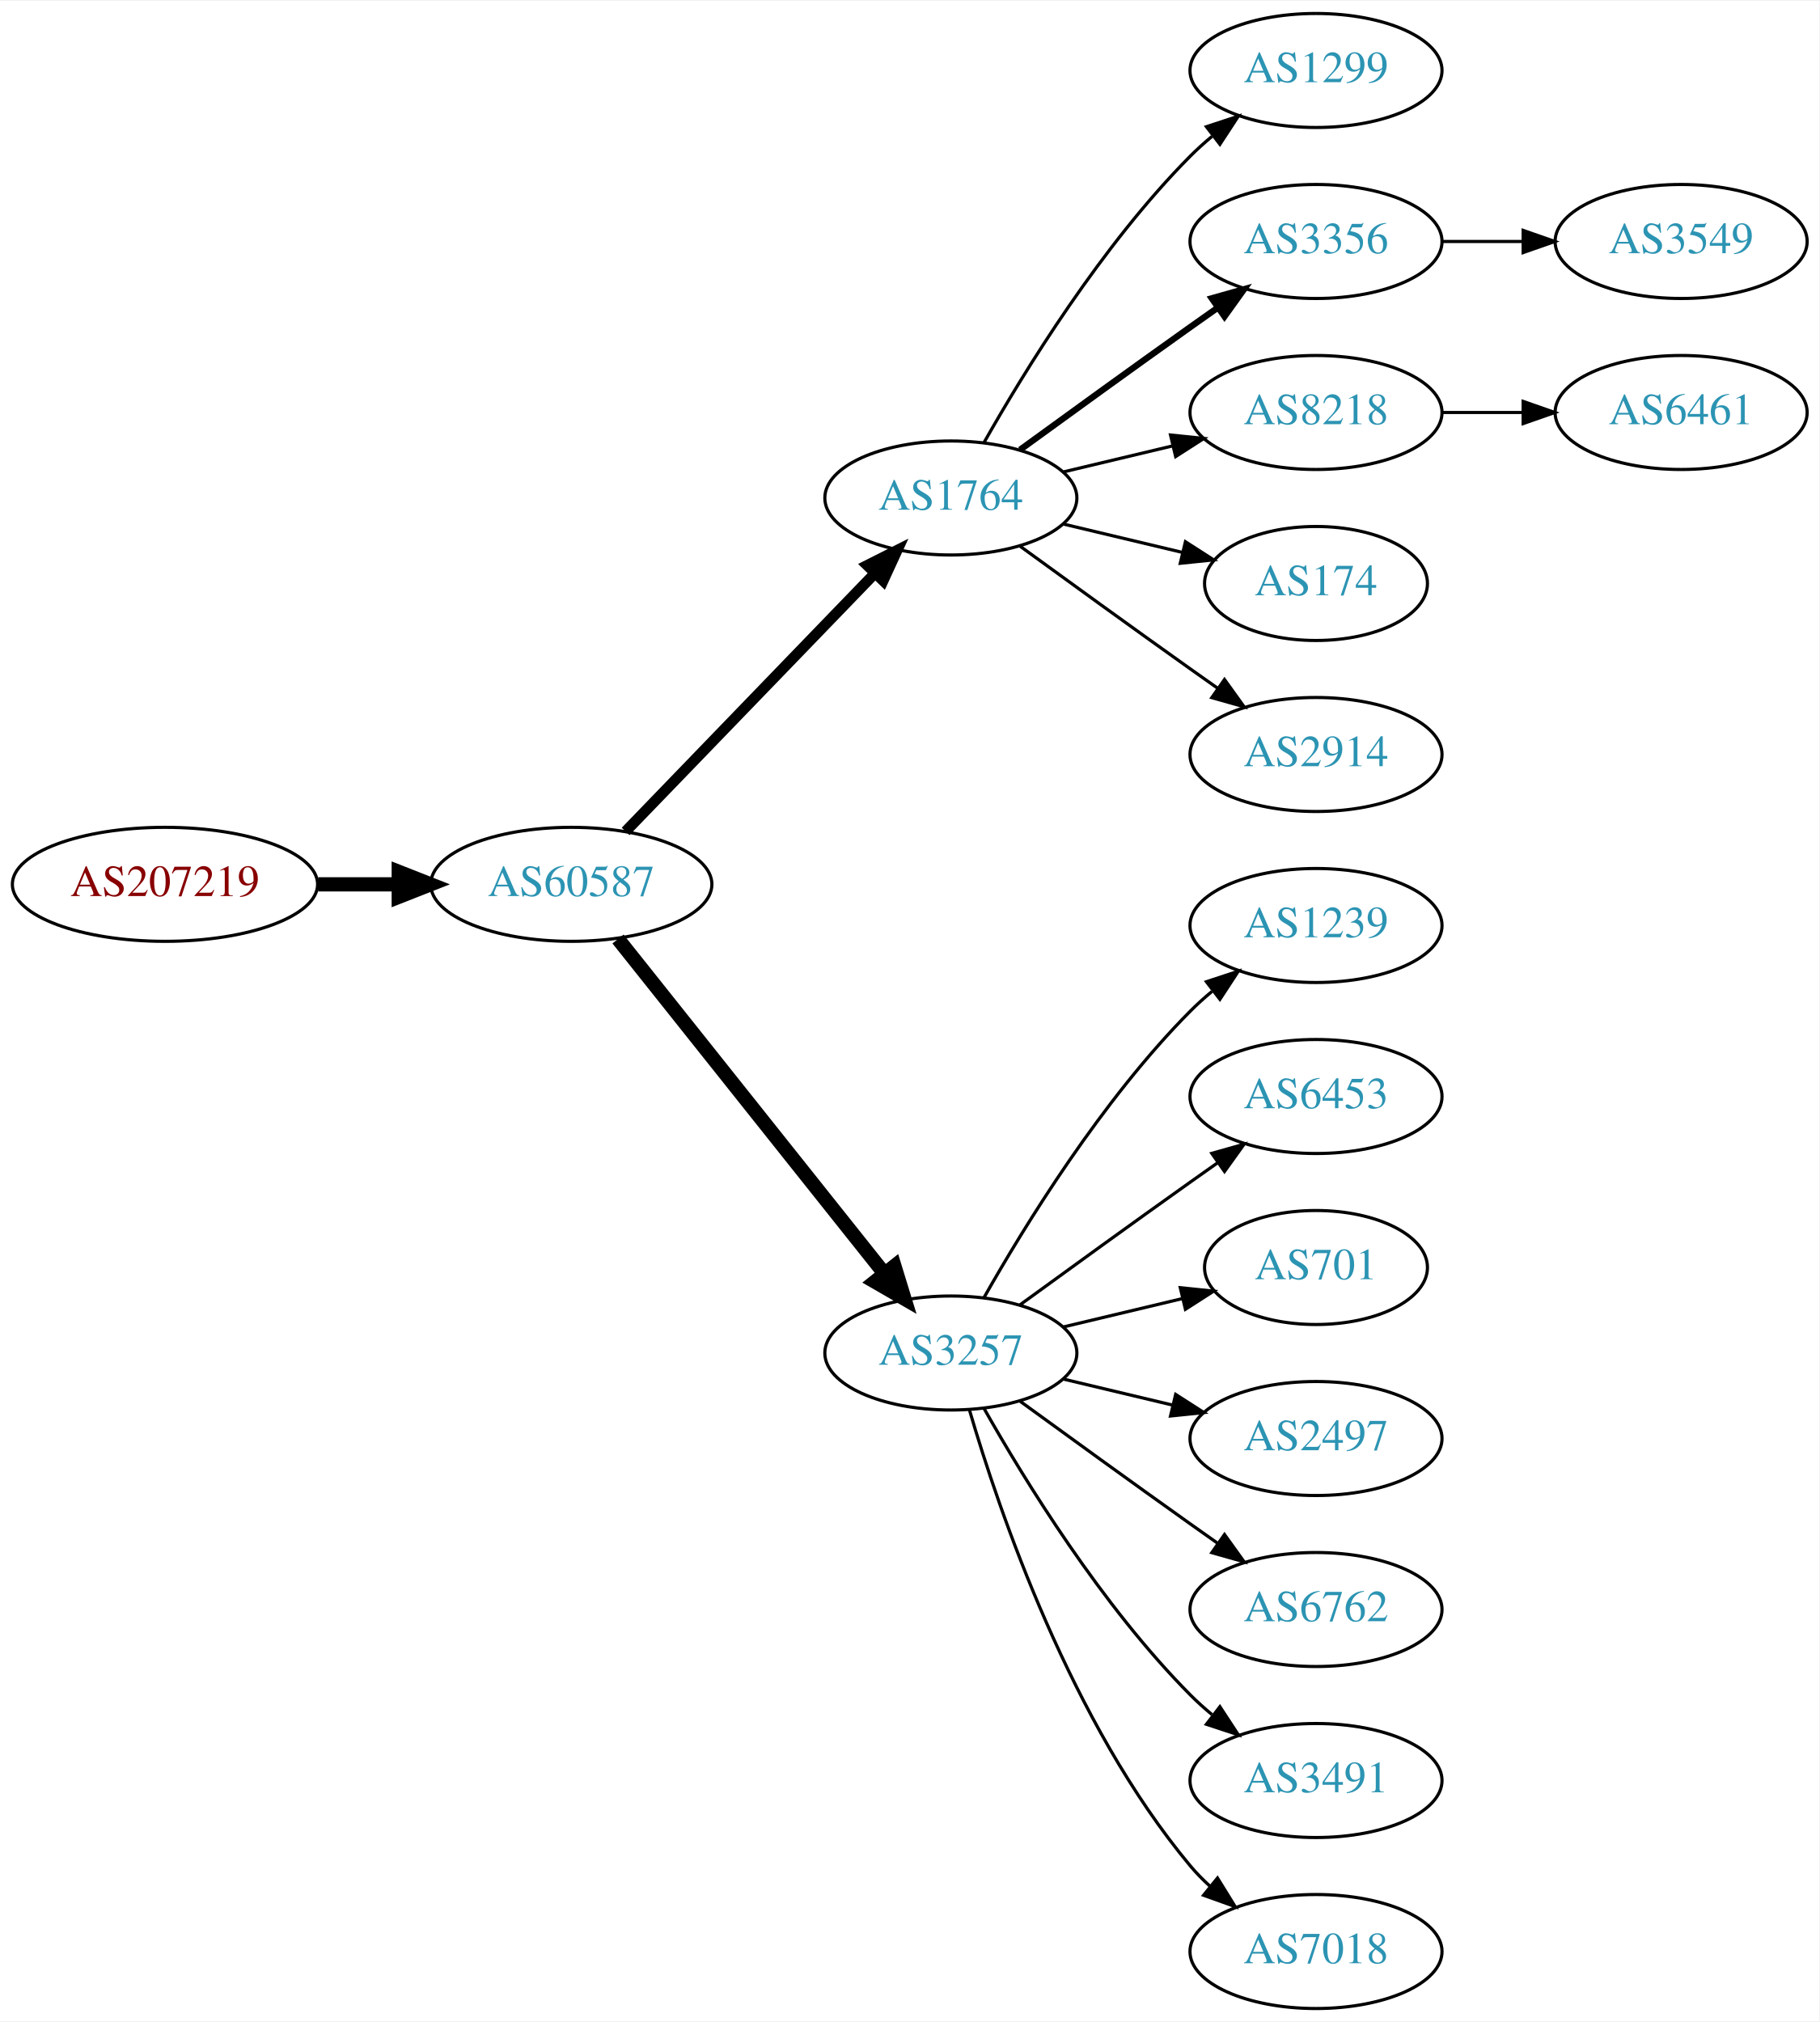
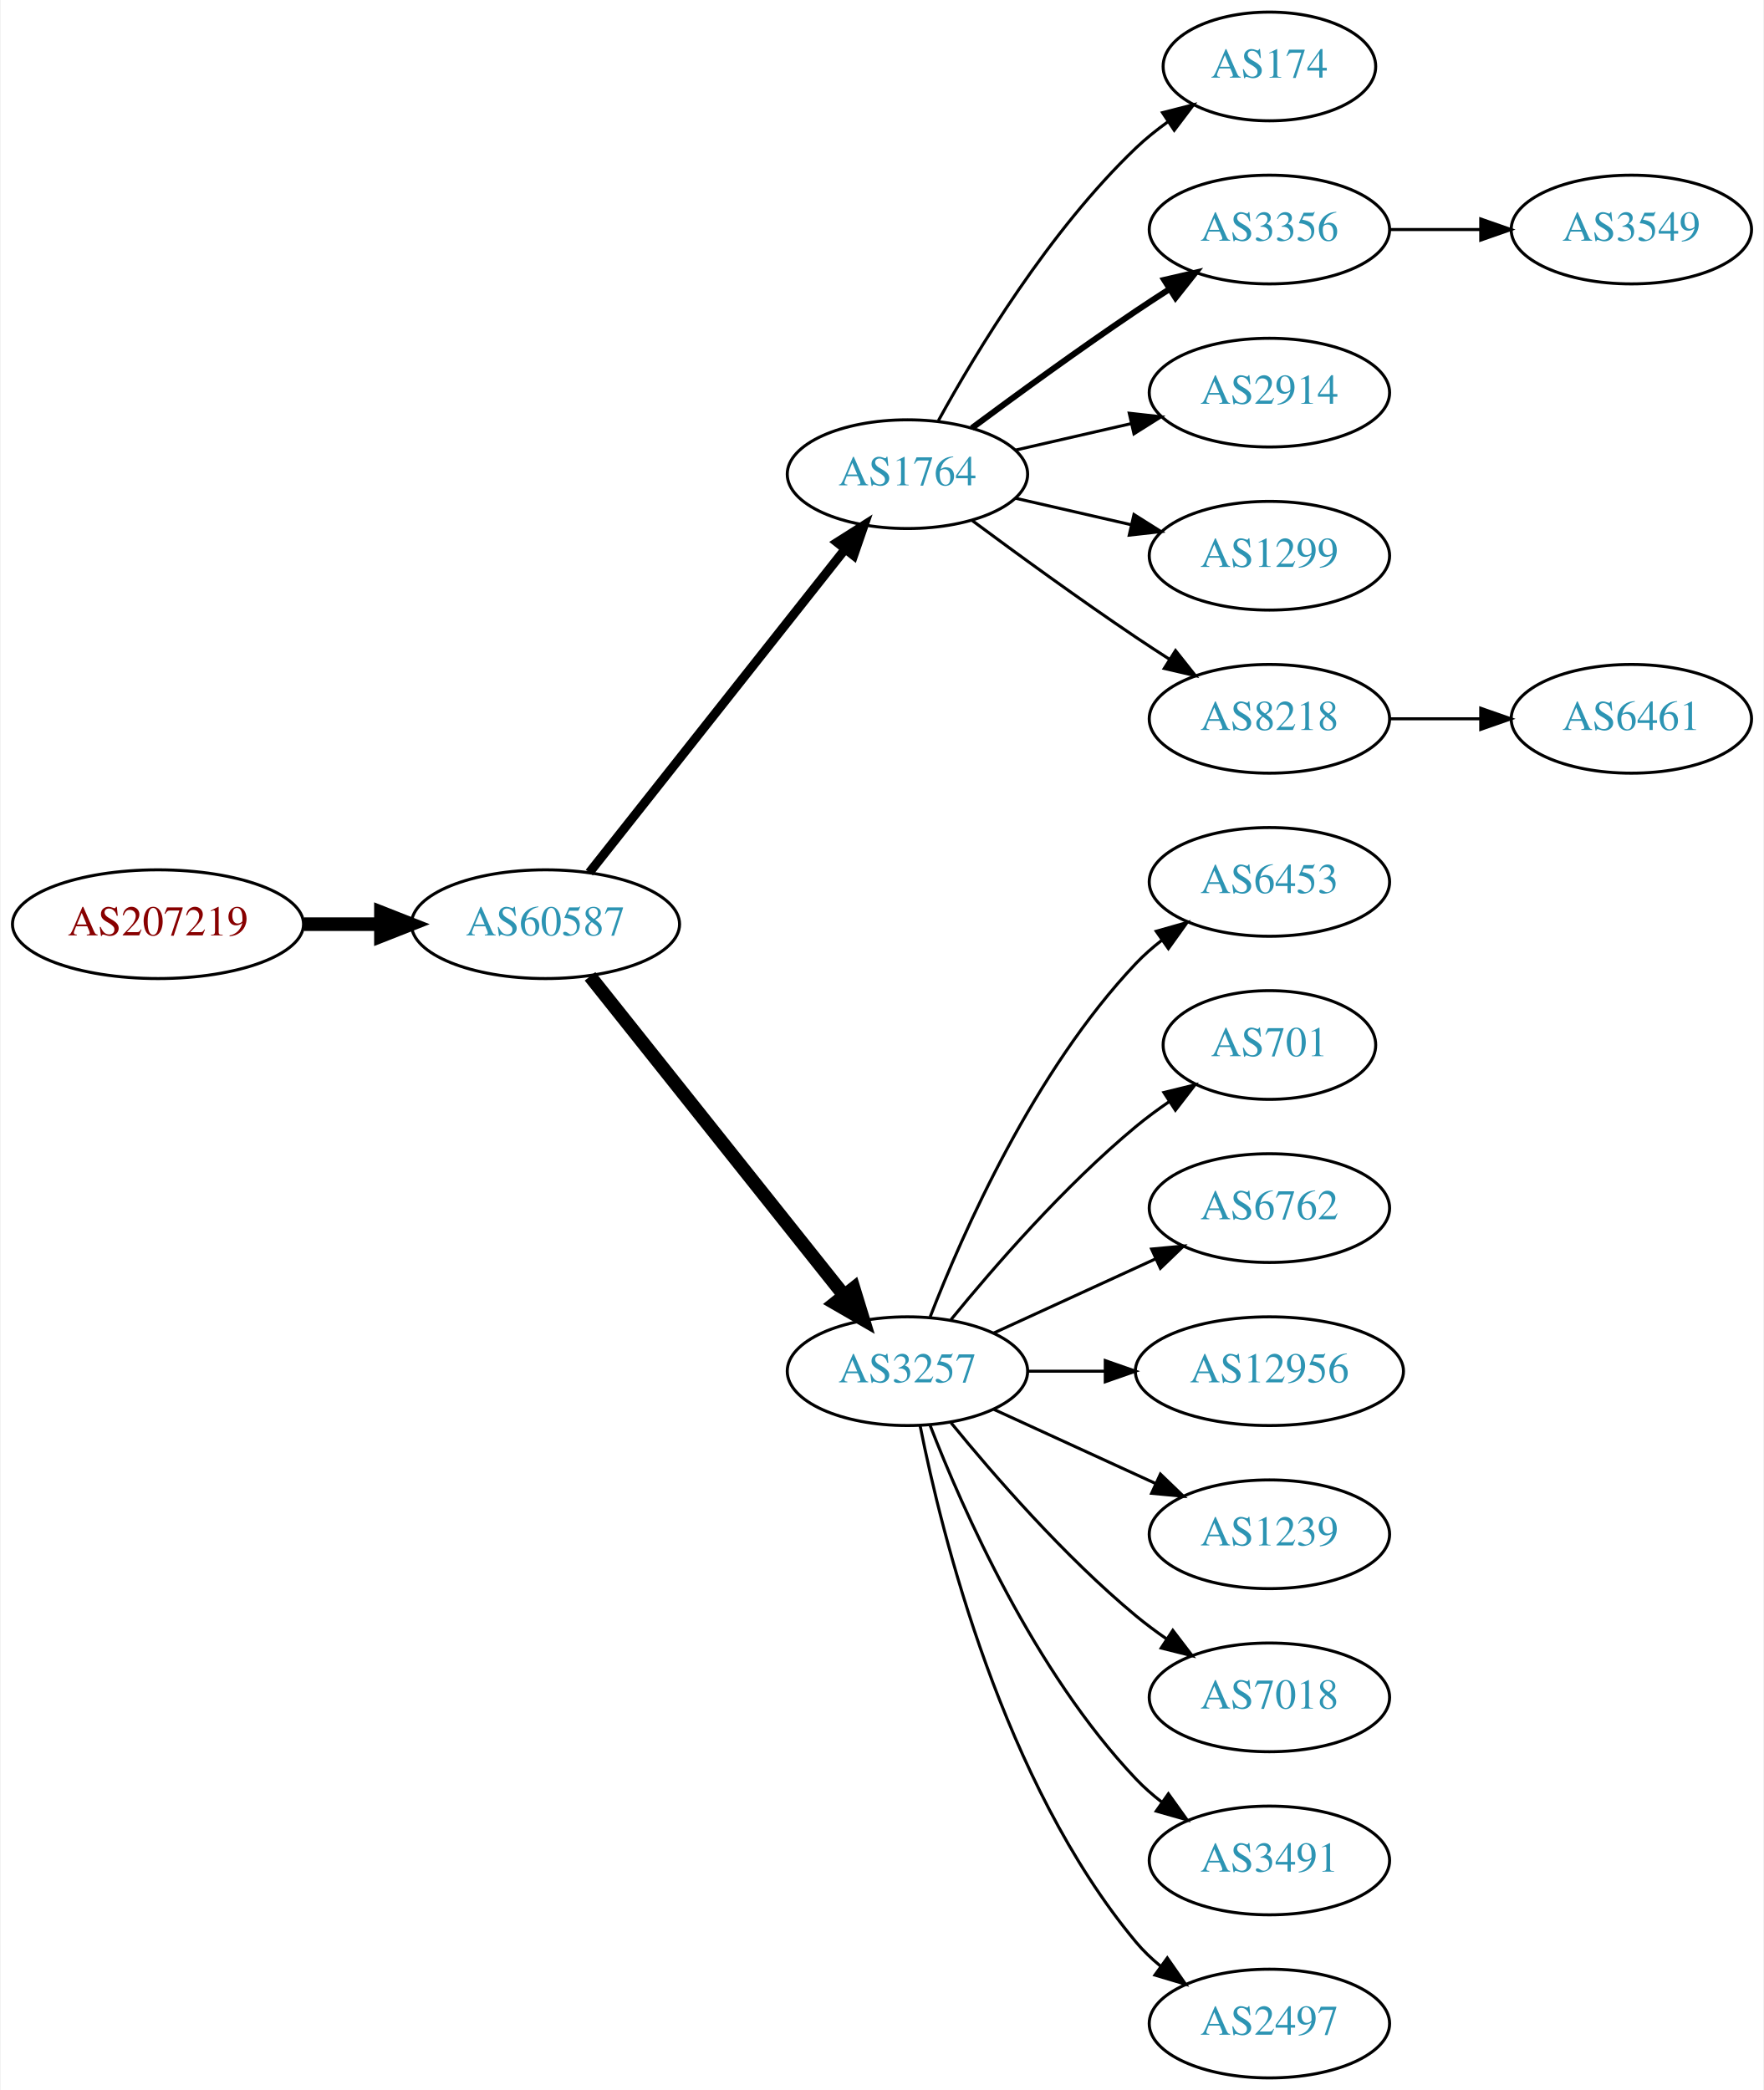
- <svg xmlns="http://www.w3.org/2000/svg" xmlns:xlink="http://www.w3.org/1999/xlink" width="574pt" height="638pt" viewBox="0.00 0.00 574.46 638.00">
-   <g id="graph0" class="graph" transform="scale(1 1) rotate(0) translate(4 634)">
-     <polygon fill="white" stroke="none" points="-4,4 -4,-634 570.463,-634 570.463,4 -4,4" />
+ <svg xmlns="http://www.w3.org/2000/svg" xmlns:xlink="http://www.w3.org/1999/xlink" width="584pt" height="692pt" viewBox="0.00 0.00 583.56 692.00">
+   <g id="graph0" class="graph" transform="scale(1 1) rotate(0) translate(4 688)">
+     <polygon fill="white" stroke="none" points="-4,4 -4,-688 579.562,-688 579.562,4 -4,4" />
    <g id="node1" class="node">
      <g id="a_node1">
        <a xlink:href="/asn/207219" xlink:title="AS207219 ~ Rottenmann [AT]">
-           <ellipse fill="#ffffff" stroke="black" cx="48.096" cy="-355" rx="48.192" ry="18" />
-           <text text-anchor="middle" x="48.096" y="-351.3" font-family="Times,serif" font-size="14.00" fill="#880000">AS207219</text>
+           <ellipse fill="#ffffff" stroke="black" cx="48.096" cy="-382" rx="48.192" ry="18" />
+           <text text-anchor="middle" x="48.096" y="-378.3" font-family="Times,serif" font-size="14.00" fill="#880000">AS207219</text>
        </a>
      </g>
    </g>
    <g id="node2" class="node">
      <g id="a_node2">
        <a xlink:href="/asn/60587" xlink:title="AS60587 ~ XINON GmbH [AT]">
-           <ellipse fill="#ffffff" stroke="black" cx="176.388" cy="-355" rx="44.393" ry="18" />
-           <text text-anchor="middle" x="176.388" y="-351.3" font-family="Times,serif" font-size="14.00" fill="#2c94b3">AS60587</text>
+           <ellipse fill="#ffffff" stroke="black" cx="176.388" cy="-382" rx="44.393" ry="18" />
+           <text text-anchor="middle" x="176.388" y="-378.3" font-family="Times,serif" font-size="14.00" fill="#2c94b3">AS60587</text>
        </a>
      </g>
    </g>
    <g id="edge1" class="edge">
-       <path fill="none" stroke="black" stroke-width="4.5" d="M96.481,-355C104.742,-355 113.386,-355 121.799,-355" />
-       <polygon fill="black" stroke="black" stroke-width="4.5" points="121.904,-358.938 131.904,-355 121.904,-351.063 121.904,-358.938" />
+       <path fill="none" stroke="black" stroke-width="4.5" d="M96.481,-382C104.742,-382 113.386,-382 121.799,-382" />
+       <polygon fill="black" stroke="black" stroke-width="4.5" points="121.904,-385.938 131.904,-382 121.904,-378.063 121.904,-385.938" />
    </g>
    <g id="node3" class="node">
      <g id="a_node3">
        <a xlink:href="/asn/1764" xlink:title="AS1764 ~ NEXTLAYER-AS [AT]">
-           <ellipse fill="#ffffff" stroke="black" cx="296.23" cy="-477" rx="39.794" ry="18" />
-           <text text-anchor="middle" x="296.23" y="-473.3" font-family="Times,serif" font-size="14.00" fill="#2c94b3">AS1764</text>
+           <ellipse fill="#ffffff" stroke="black" cx="296.23" cy="-531" rx="39.794" ry="18" />
+           <text text-anchor="middle" x="296.23" y="-527.3" font-family="Times,serif" font-size="14.00" fill="#2c94b3">AS1764</text>
        </a>
      </g>
    </g>
    <g id="edge2" class="edge">
-       <path fill="none" stroke="black" stroke-width="3.375" d="M193.526,-371.708C213.889,-392.789 249.043,-429.183 272.217,-453.175" />
-       <polygon fill="black" stroke="black" stroke-width="3.375" points="269.822,-455.733 279.287,-460.494 274.857,-450.87 269.822,-455.733" />
+       <path fill="none" stroke="black" stroke-width="3" d="M190.906,-399.092C211.684,-425.364 251.575,-475.802 275.557,-506.125" />
+       <polygon fill="black" stroke="black" stroke-width="3" points="272.921,-508.435 281.87,-514.107 278.412,-504.093 272.921,-508.435" />
    </g>
    <g id="node4" class="node">
      <g id="a_node4">
        <a xlink:href="/asn/3257" xlink:title="AS3257 ~ GTT [DE]">
-           <ellipse fill="#ffffff" stroke="black" cx="296.23" cy="-207" rx="39.794" ry="18" />
-           <text text-anchor="middle" x="296.23" y="-203.3" font-family="Times,serif" font-size="14.00" fill="#2c94b3">AS3257</text>
+           <ellipse fill="#ffffff" stroke="black" cx="296.23" cy="-234" rx="39.794" ry="18" />
+           <text text-anchor="middle" x="296.23" y="-230.3" font-family="Times,serif" font-size="14.00" fill="#2c94b3">AS3257</text>
        </a>
      </g>
    </g>
    <g id="edge3" class="edge">
-       <path fill="none" stroke="black" stroke-width="4.5" d="M191.136,-337.733C211.892,-311.666 251.337,-262.126 275.261,-232.079" />
-       <polygon fill="black" stroke="black" stroke-width="4.5" points="278.42,-234.433 281.569,-224.157 272.26,-229.528 278.42,-234.433" />
+       <path fill="none" stroke="black" stroke-width="4.5" d="M191.136,-364.733C211.892,-338.666 251.337,-289.126 275.261,-259.079" />
+       <polygon fill="black" stroke="black" stroke-width="4.5" points="278.42,-261.433 281.569,-251.157 272.26,-256.528 278.42,-261.433" />
    </g>
    <g id="node5" class="node">
      <g id="a_node5">
-         <a xlink:href="/asn/1299" xlink:title="AS1299 ~ Telia Carrier [EU]">
-           <ellipse fill="#ffffff" stroke="black" cx="411.523" cy="-612" rx="39.794" ry="18" />
-           <text text-anchor="middle" x="411.523" y="-608.3" font-family="Times,serif" font-size="14.00" fill="#2c94b3">AS1299</text>
+         <a xlink:href="/asn/174" xlink:title="AS174 ~ Cogent Communications [US]">
+           <ellipse fill="#ffffff" stroke="black" cx="416.073" cy="-666" rx="35.194" ry="18" />
+           <text text-anchor="middle" x="416.073" y="-662.3" font-family="Times,serif" font-size="14.00" fill="#2c94b3">AS174</text>
        </a>
      </g>
    </g>
    <g id="edge4" class="edge">
-       <path fill="none" stroke="black" d="M306.69,-494.49C319.472,-517.096 343.904,-556.886 371.877,-585 373.987,-587.121 376.283,-589.188 378.669,-591.171" />
-       <polygon fill="black" stroke="black" points="376.921,-594.242 386.984,-597.556 381.184,-588.69 376.921,-594.242" />
+       <path fill="none" stroke="black" d="M306.471,-548.713C319.017,-571.561 343.194,-611.611 371.877,-639 375.131,-642.107 378.797,-645.046 382.584,-647.76" />
+       <polygon fill="black" stroke="black" points="380.686,-650.701 390.952,-653.322 384.561,-644.872 380.686,-650.701" />
    </g>
    <g id="node6" class="node">
      <g id="a_node6">
        <a xlink:href="/asn/3356" xlink:title="AS3356 ~ Level 3 Parent, LLC [US]">
-           <ellipse fill="#ffffff" stroke="black" cx="411.523" cy="-558" rx="39.794" ry="18" />
-           <text text-anchor="middle" x="411.523" y="-554.3" font-family="Times,serif" font-size="14.00" fill="#2c94b3">AS3356</text>
+           <ellipse fill="#ffffff" stroke="black" cx="416.073" cy="-612" rx="39.794" ry="18" />
+           <text text-anchor="middle" x="416.073" y="-608.3" font-family="Times,serif" font-size="14.00" fill="#2c94b3">AS3356</text>
        </a>
      </g>
    </g>
    <g id="edge5" class="edge">
-       <path fill="none" stroke="black" stroke-width="2" d="M318.078,-492.222C333.012,-503.091 353.626,-518.025 371.877,-531 374.697,-533.005 377.64,-535.085 380.588,-537.159" />
-       <polygon fill="black" stroke="black" stroke-width="2" points="378.616,-540.05 388.813,-542.926 382.634,-534.319 378.616,-540.05" />
+       <path fill="none" stroke="black" stroke-width="2" d="M317.56,-546.277C332.423,-557.304 353.167,-572.407 371.877,-585 375.426,-587.389 379.176,-589.839 382.924,-592.242" />
+       <polygon fill="black" stroke="black" stroke-width="2" points="381.251,-595.325 391.573,-597.712 384.993,-589.409 381.251,-595.325" />
    </g>
    <g id="node7" class="node">
      <g id="a_node7">
-         <a xlink:href="/asn/8218" xlink:title="AS8218 ~ legacy Neotelecoms [FR]">
-           <ellipse fill="#ffffff" stroke="black" cx="411.523" cy="-504" rx="39.794" ry="18" />
-           <text text-anchor="middle" x="411.523" y="-500.3" font-family="Times,serif" font-size="14.00" fill="#2c94b3">AS8218</text>
+         <a xlink:href="/asn/2914" xlink:title="AS2914 ~ NTT America, Inc. [US]">
+           <ellipse fill="#ffffff" stroke="black" cx="416.073" cy="-558" rx="39.794" ry="18" />
+           <text text-anchor="middle" x="416.073" y="-554.3" font-family="Times,serif" font-size="14.00" fill="#2c94b3">AS2914</text>
        </a>
      </g>
    </g>
    <g id="edge6" class="edge">
-       <path fill="none" stroke="black" d="M331.837,-485.248C342.709,-487.838 354.863,-490.735 366.305,-493.462" />
-       <polygon fill="black" stroke="black" points="365.589,-496.889 376.128,-495.803 367.212,-490.08 365.589,-496.889" />
+       <path fill="none" stroke="black" d="M331.949,-538.955C343.949,-541.704 357.57,-544.825 370.263,-547.733" />
+       <polygon fill="black" stroke="black" points="369.665,-551.187 380.194,-550.009 371.229,-544.364 369.665,-551.187" />
    </g>
    <g id="node8" class="node">
      <g id="a_node8">
-         <a xlink:href="/asn/174" xlink:title="AS174 ~ Cogent Communications [US]">
-           <ellipse fill="#ffffff" stroke="black" cx="411.523" cy="-450" rx="35.194" ry="18" />
-           <text text-anchor="middle" x="411.523" y="-446.3" font-family="Times,serif" font-size="14.00" fill="#2c94b3">AS174</text>
+         <a xlink:href="/asn/1299" xlink:title="AS1299 ~ Telia Carrier [EU]">
+           <ellipse fill="#ffffff" stroke="black" cx="416.073" cy="-504" rx="39.794" ry="18" />
+           <text text-anchor="middle" x="416.073" y="-500.3" font-family="Times,serif" font-size="14.00" fill="#2c94b3">AS1299</text>
        </a>
      </g>
    </g>
    <g id="edge7" class="edge">
-       <path fill="none" stroke="black" d="M331.837,-468.752C343.632,-465.942 356.937,-462.771 369.204,-459.847" />
-       <polygon fill="black" stroke="black" points="370.293,-463.186 379.209,-457.463 368.67,-456.376 370.293,-463.186" />
+       <path fill="none" stroke="black" d="M331.949,-523.045C343.949,-520.296 357.57,-517.175 370.263,-514.267" />
+       <polygon fill="black" stroke="black" points="371.229,-517.636 380.194,-511.991 369.665,-510.813 371.229,-517.636" />
    </g>
    <g id="node9" class="node">
      <g id="a_node9">
-         <a xlink:href="/asn/2914" xlink:title="AS2914 ~ NTT America, Inc. [US]">
-           <ellipse fill="#ffffff" stroke="black" cx="411.523" cy="-396" rx="39.794" ry="18" />
-           <text text-anchor="middle" x="411.523" y="-392.3" font-family="Times,serif" font-size="14.00" fill="#2c94b3">AS2914</text>
+         <a xlink:href="/asn/8218" xlink:title="AS8218 ~ legacy Neotelecoms [FR]">
+           <ellipse fill="#ffffff" stroke="black" cx="416.073" cy="-450" rx="39.794" ry="18" />
+           <text text-anchor="middle" x="416.073" y="-446.3" font-family="Times,serif" font-size="14.00" fill="#2c94b3">AS8218</text>
        </a>
      </g>
    </g>
    <g id="edge8" class="edge">
-       <path fill="none" stroke="black" d="M318.078,-461.778C333.012,-450.909 353.626,-435.975 371.877,-423 374.697,-420.995 377.64,-418.915 380.588,-416.841" />
-       <polygon fill="black" stroke="black" points="382.634,-419.681 388.813,-411.074 378.616,-413.95 382.634,-419.681" />
+       <path fill="none" stroke="black" d="M317.56,-515.723C332.423,-504.696 353.167,-489.593 371.877,-477 375.426,-474.611 379.176,-472.161 382.924,-469.758" />
+       <polygon fill="black" stroke="black" points="384.993,-472.591 391.573,-464.288 381.251,-466.675 384.993,-472.591" />
+     </g>
+     <g id="node10" class="node">
+       <g id="a_node10">
+         <a xlink:href="/asn/6453" xlink:title="AS6453 ~ TATA COMMUNICATIONS (AMERICA) INC [US]">
+           <ellipse fill="#ffffff" stroke="black" cx="416.073" cy="-396" rx="39.794" ry="18" />
+           <text text-anchor="middle" x="416.073" y="-392.3" font-family="Times,serif" font-size="14.00" fill="#2c94b3">AS6453</text>
+         </a>
+       </g>
+     </g>
+     <g id="edge9" class="edge">
+       <path fill="none" stroke="black" d="M303.753,-251.994C314.504,-279.728 338.161,-333.429 371.877,-369 374.462,-371.728 377.38,-374.294 380.448,-376.677" />
+       <polygon fill="black" stroke="black" points="378.602,-379.658 388.797,-382.543 382.627,-373.93 378.602,-379.658" />
    </g>
    <g id="node11" class="node">
      <g id="a_node11">
-         <a xlink:href="/asn/1239" xlink:title="AS1239 ~ Sprint [US]">
-           <ellipse fill="#ffffff" stroke="black" cx="411.523" cy="-342" rx="39.794" ry="18" />
-           <text text-anchor="middle" x="411.523" y="-338.3" font-family="Times,serif" font-size="14.00" fill="#2c94b3">AS1239</text>
+         <a xlink:href="/asn/701" xlink:title="AS701 ~ UUNET [US]">
+           <ellipse fill="#ffffff" stroke="black" cx="416.073" cy="-342" rx="35.194" ry="18" />
+           <text text-anchor="middle" x="416.073" y="-338.3" font-family="Times,serif" font-size="14.00" fill="#2c94b3">AS701</text>
        </a>
      </g>
    </g>
    <g id="edge10" class="edge">
-       <path fill="none" stroke="black" d="M306.69,-224.49C319.472,-247.096 343.904,-286.886 371.877,-315 373.987,-317.121 376.283,-319.188 378.669,-321.171" />
-       <polygon fill="black" stroke="black" points="376.921,-324.242 386.984,-327.556 381.184,-318.69 376.921,-324.242" />
+       <path fill="none" stroke="black" d="M310.649,-251.065C324.764,-268.375 348.178,-295.345 371.877,-315 375.34,-317.872 379.132,-320.669 382.987,-323.308" />
+       <polygon fill="black" stroke="black" points="381.129,-326.275 391.419,-328.797 384.948,-320.408 381.129,-326.275" />
    </g>
    <g id="node12" class="node">
      <g id="a_node12">
-         <a xlink:href="/asn/6453" xlink:title="AS6453 ~ TATA COMMUNICATIONS (AMERICA) INC [US]">
-           <ellipse fill="#ffffff" stroke="black" cx="411.523" cy="-288" rx="39.794" ry="18" />
-           <text text-anchor="middle" x="411.523" y="-284.3" font-family="Times,serif" font-size="14.00" fill="#2c94b3">AS6453</text>
+         <a xlink:href="/asn/6762" xlink:title="AS6762 ~ TELECOM ITALIA SPARKLE S.p.A. [IT]">
+           <ellipse fill="#ffffff" stroke="black" cx="416.073" cy="-288" rx="39.794" ry="18" />
+           <text text-anchor="middle" x="416.073" y="-284.3" font-family="Times,serif" font-size="14.00" fill="#2c94b3">AS6762</text>
        </a>
      </g>
    </g>
    <g id="edge11" class="edge">
-       <path fill="none" stroke="black" d="M318.078,-222.222C333.012,-233.091 353.626,-248.025 371.877,-261 374.697,-263.005 377.64,-265.085 380.588,-267.159" />
-       <polygon fill="black" stroke="black" points="378.616,-270.05 388.813,-272.926 382.634,-264.319 378.616,-270.05" />
+       <path fill="none" stroke="black" d="M324.859,-246.661C340.816,-253.973 361.087,-263.261 378.369,-271.181" />
+       <polygon fill="black" stroke="black" points="377.068,-274.435 387.617,-275.419 379.984,-268.071 377.068,-274.435" />
    </g>
    <g id="node13" class="node">
      <g id="a_node13">
-         <a xlink:href="/asn/701" xlink:title="AS701 ~ UUNET [US]">
-           <ellipse fill="#ffffff" stroke="black" cx="411.523" cy="-234" rx="35.194" ry="18" />
-           <text text-anchor="middle" x="411.523" y="-230.3" font-family="Times,serif" font-size="14.00" fill="#2c94b3">AS701</text>
+         <a xlink:href="/asn/12956" xlink:title="AS12956 ~ TELXIUS [ES]">
+           <ellipse fill="#ffffff" stroke="black" cx="416.073" cy="-234" rx="44.393" ry="18" />
+           <text text-anchor="middle" x="416.073" y="-230.3" font-family="Times,serif" font-size="14.00" fill="#2c94b3">AS12956</text>
        </a>
      </g>
    </g>
    <g id="edge12" class="edge">
-       <path fill="none" stroke="black" d="M331.837,-215.248C343.632,-218.058 356.937,-221.229 369.204,-224.153" />
-       <polygon fill="black" stroke="black" points="368.67,-227.624 379.209,-226.537 370.293,-220.814 368.67,-227.624" />
+       <path fill="none" stroke="black" d="M336.143,-234C344.245,-234 352.921,-234 361.447,-234" />
+       <polygon fill="black" stroke="black" points="361.725,-237.5 371.725,-234 361.724,-230.5 361.725,-237.5" />
    </g>
    <g id="node14" class="node">
      <g id="a_node14">
-         <a xlink:href="/asn/2497" xlink:title="AS2497 ~ Internet Initiative Japan Inc. [JP]">
-           <ellipse fill="#ffffff" stroke="black" cx="411.523" cy="-180" rx="39.794" ry="18" />
-           <text text-anchor="middle" x="411.523" y="-176.3" font-family="Times,serif" font-size="14.00" fill="#2c94b3">AS2497</text>
+         <a xlink:href="/asn/1239" xlink:title="AS1239 ~ Sprint [US]">
+           <ellipse fill="#ffffff" stroke="black" cx="416.073" cy="-180" rx="39.794" ry="18" />
+           <text text-anchor="middle" x="416.073" y="-176.3" font-family="Times,serif" font-size="14.00" fill="#2c94b3">AS1239</text>
        </a>
      </g>
    </g>
    <g id="edge13" class="edge">
-       <path fill="none" stroke="black" d="M331.837,-198.752C342.709,-196.162 354.863,-193.265 366.305,-190.538" />
-       <polygon fill="black" stroke="black" points="367.212,-193.92 376.128,-188.197 365.589,-187.111 367.212,-193.92" />
+       <path fill="none" stroke="black" d="M324.859,-221.339C340.816,-214.027 361.087,-204.739 378.369,-196.819" />
+       <polygon fill="black" stroke="black" points="379.984,-199.929 387.617,-192.581 377.068,-193.565 379.984,-199.929" />
    </g>
    <g id="node15" class="node">
      <g id="a_node15">
-         <a xlink:href="/asn/6762" xlink:title="AS6762 ~ TELECOM ITALIA SPARKLE S.p.A. [IT]">
-           <ellipse fill="#ffffff" stroke="black" cx="411.523" cy="-126" rx="39.794" ry="18" />
-           <text text-anchor="middle" x="411.523" y="-122.3" font-family="Times,serif" font-size="14.00" fill="#2c94b3">AS6762</text>
+         <a xlink:href="/asn/7018" xlink:title="AS7018 ~ AT&amp;T Services, Inc. [US]">
+           <ellipse fill="#ffffff" stroke="black" cx="416.073" cy="-126" rx="39.794" ry="18" />
+           <text text-anchor="middle" x="416.073" y="-122.3" font-family="Times,serif" font-size="14.00" fill="#2c94b3">AS7018</text>
        </a>
      </g>
    </g>
    <g id="edge14" class="edge">
-       <path fill="none" stroke="black" d="M318.078,-191.778C333.012,-180.909 353.626,-165.975 371.877,-153 374.697,-150.995 377.64,-148.915 380.588,-146.841" />
-       <polygon fill="black" stroke="black" points="382.634,-149.681 388.813,-141.074 378.616,-143.95 382.634,-149.681" />
+       <path fill="none" stroke="black" d="M310.649,-216.935C324.764,-199.625 348.178,-172.655 371.877,-153 375.093,-150.332 378.594,-147.73 382.164,-145.259" />
+       <polygon fill="black" stroke="black" points="384.088,-148.183 390.52,-139.764 380.242,-142.334 384.088,-148.183" />
    </g>
    <g id="node16" class="node">
      <g id="a_node16">
        <a xlink:href="/asn/3491" xlink:title="AS3491 ~ PCCW Global, Inc. [US]">
-           <ellipse fill="#ffffff" stroke="black" cx="411.523" cy="-72" rx="39.794" ry="18" />
-           <text text-anchor="middle" x="411.523" y="-68.3" font-family="Times,serif" font-size="14.00" fill="#2c94b3">AS3491</text>
+           <ellipse fill="#ffffff" stroke="black" cx="416.073" cy="-72" rx="39.794" ry="18" />
+           <text text-anchor="middle" x="416.073" y="-68.3" font-family="Times,serif" font-size="14.00" fill="#2c94b3">AS3491</text>
        </a>
      </g>
    </g>
    <g id="edge15" class="edge">
-       <path fill="none" stroke="black" d="M306.69,-189.51C319.472,-166.904 343.904,-127.114 371.877,-99 373.987,-96.879 376.283,-94.812 378.669,-92.829" />
-       <polygon fill="black" stroke="black" points="381.184,-95.31 386.984,-86.444 376.921,-89.758 381.184,-95.31" />
+       <path fill="none" stroke="black" d="M303.753,-216.006C314.504,-188.272 338.161,-134.571 371.877,-99 374.462,-96.272 377.38,-93.706 380.448,-91.323" />
+       <polygon fill="black" stroke="black" points="382.627,-94.07 388.797,-85.457 378.602,-88.342 382.627,-94.07" />
    </g>
    <g id="node17" class="node">
      <g id="a_node17">
-         <a xlink:href="/asn/7018" xlink:title="AS7018 ~ AT&amp;T Services, Inc. [US]">
-           <ellipse fill="#ffffff" stroke="black" cx="411.523" cy="-18" rx="39.794" ry="18" />
-           <text text-anchor="middle" x="411.523" y="-14.3" font-family="Times,serif" font-size="14.00" fill="#2c94b3">AS7018</text>
+         <a xlink:href="/asn/2497" xlink:title="AS2497 ~ Internet Initiative Japan Inc. [JP]">
+           <ellipse fill="#ffffff" stroke="black" cx="416.073" cy="-18" rx="39.794" ry="18" />
+           <text text-anchor="middle" x="416.073" y="-14.3" font-family="Times,serif" font-size="14.00" fill="#2c94b3">AS2497</text>
        </a>
      </g>
    </g>
    <g id="edge16" class="edge">
-       <path fill="none" stroke="black" d="M302.104,-188.998C311.418,-157.156 334.235,-90.019 371.877,-45 373.747,-42.763 375.845,-40.626 378.072,-38.604" />
-       <polygon fill="black" stroke="black" points="380.418,-41.208 385.99,-32.196 376.015,-35.766 380.418,-41.208" />
-     </g>
-     <g id="node10" class="node">
-       <g id="a_node10">
-         <a xlink:href="/asn/3549" xlink:title="AS3549 ~ Level 3 Parent, LLC [US]">
-           <ellipse fill="#ffffff" stroke="black" cx="526.816" cy="-558" rx="39.794" ry="18" />
-           <text text-anchor="middle" x="526.816" y="-554.3" font-family="Times,serif" font-size="14.00" fill="#2c94b3">AS3549</text>
-         </a>
-       </g>
-     </g>
-     <g id="edge9" class="edge">
-       <path fill="none" stroke="black" d="M451.195,-558C459.398,-558 468.162,-558 476.694,-558" />
-       <polygon fill="black" stroke="black" points="476.934,-561.5 486.934,-558 476.933,-554.5 476.934,-561.5" />
+       <path fill="none" stroke="black" d="M300.429,-215.927C307.592,-179.859 327.867,-97.875 371.877,-45 374.281,-42.111 377.078,-39.437 380.07,-36.987" />
+       <polygon fill="black" stroke="black" points="382.26,-39.722 388.313,-31.027 378.159,-34.05 382.26,-39.722" />
    </g>
    <g id="node18" class="node">
      <g id="a_node18">
+         <a xlink:href="/asn/3549" xlink:title="AS3549 ~ Level 3 Parent, LLC [US]">
+           <ellipse fill="#ffffff" stroke="black" cx="535.915" cy="-612" rx="39.794" ry="18" />
+           <text text-anchor="middle" x="535.915" y="-608.3" font-family="Times,serif" font-size="14.00" fill="#2c94b3">AS3549</text>
+         </a>
+       </g>
+     </g>
+     <g id="edge17" class="edge">
+       <path fill="none" stroke="black" d="M455.985,-612C465.539,-612 475.888,-612 485.851,-612" />
+       <polygon fill="black" stroke="black" points="486.043,-615.5 496.043,-612 486.043,-608.5 486.043,-615.5" />
+     </g>
+     <g id="node19" class="node">
+       <g id="a_node19">
        <a xlink:href="/asn/6461" xlink:title="AS6461 ~ Zayo Bandwidth [US]">
-           <ellipse fill="#ffffff" stroke="black" cx="526.816" cy="-504" rx="39.794" ry="18" />
-           <text text-anchor="middle" x="526.816" y="-500.3" font-family="Times,serif" font-size="14.00" fill="#2c94b3">AS6461</text>
-         </a>
-       </g>
-     </g>
-     <g id="edge17" class="edge">
-       <path fill="none" stroke="black" d="M451.195,-504C459.398,-504 468.162,-504 476.694,-504" />
-       <polygon fill="black" stroke="black" points="476.934,-507.5 486.934,-504 476.933,-500.5 476.934,-507.5" />
+           <ellipse fill="#ffffff" stroke="black" cx="535.915" cy="-450" rx="39.794" ry="18" />
+           <text text-anchor="middle" x="535.915" y="-446.3" font-family="Times,serif" font-size="14.00" fill="#2c94b3">AS6461</text>
+         </a>
+       </g>
+     </g>
+     <g id="edge18" class="edge">
+       <path fill="none" stroke="black" d="M455.985,-450C465.539,-450 475.888,-450 485.851,-450" />
+       <polygon fill="black" stroke="black" points="486.043,-453.5 496.043,-450 486.043,-446.5 486.043,-453.5" />
    </g>
  </g>
</svg>
